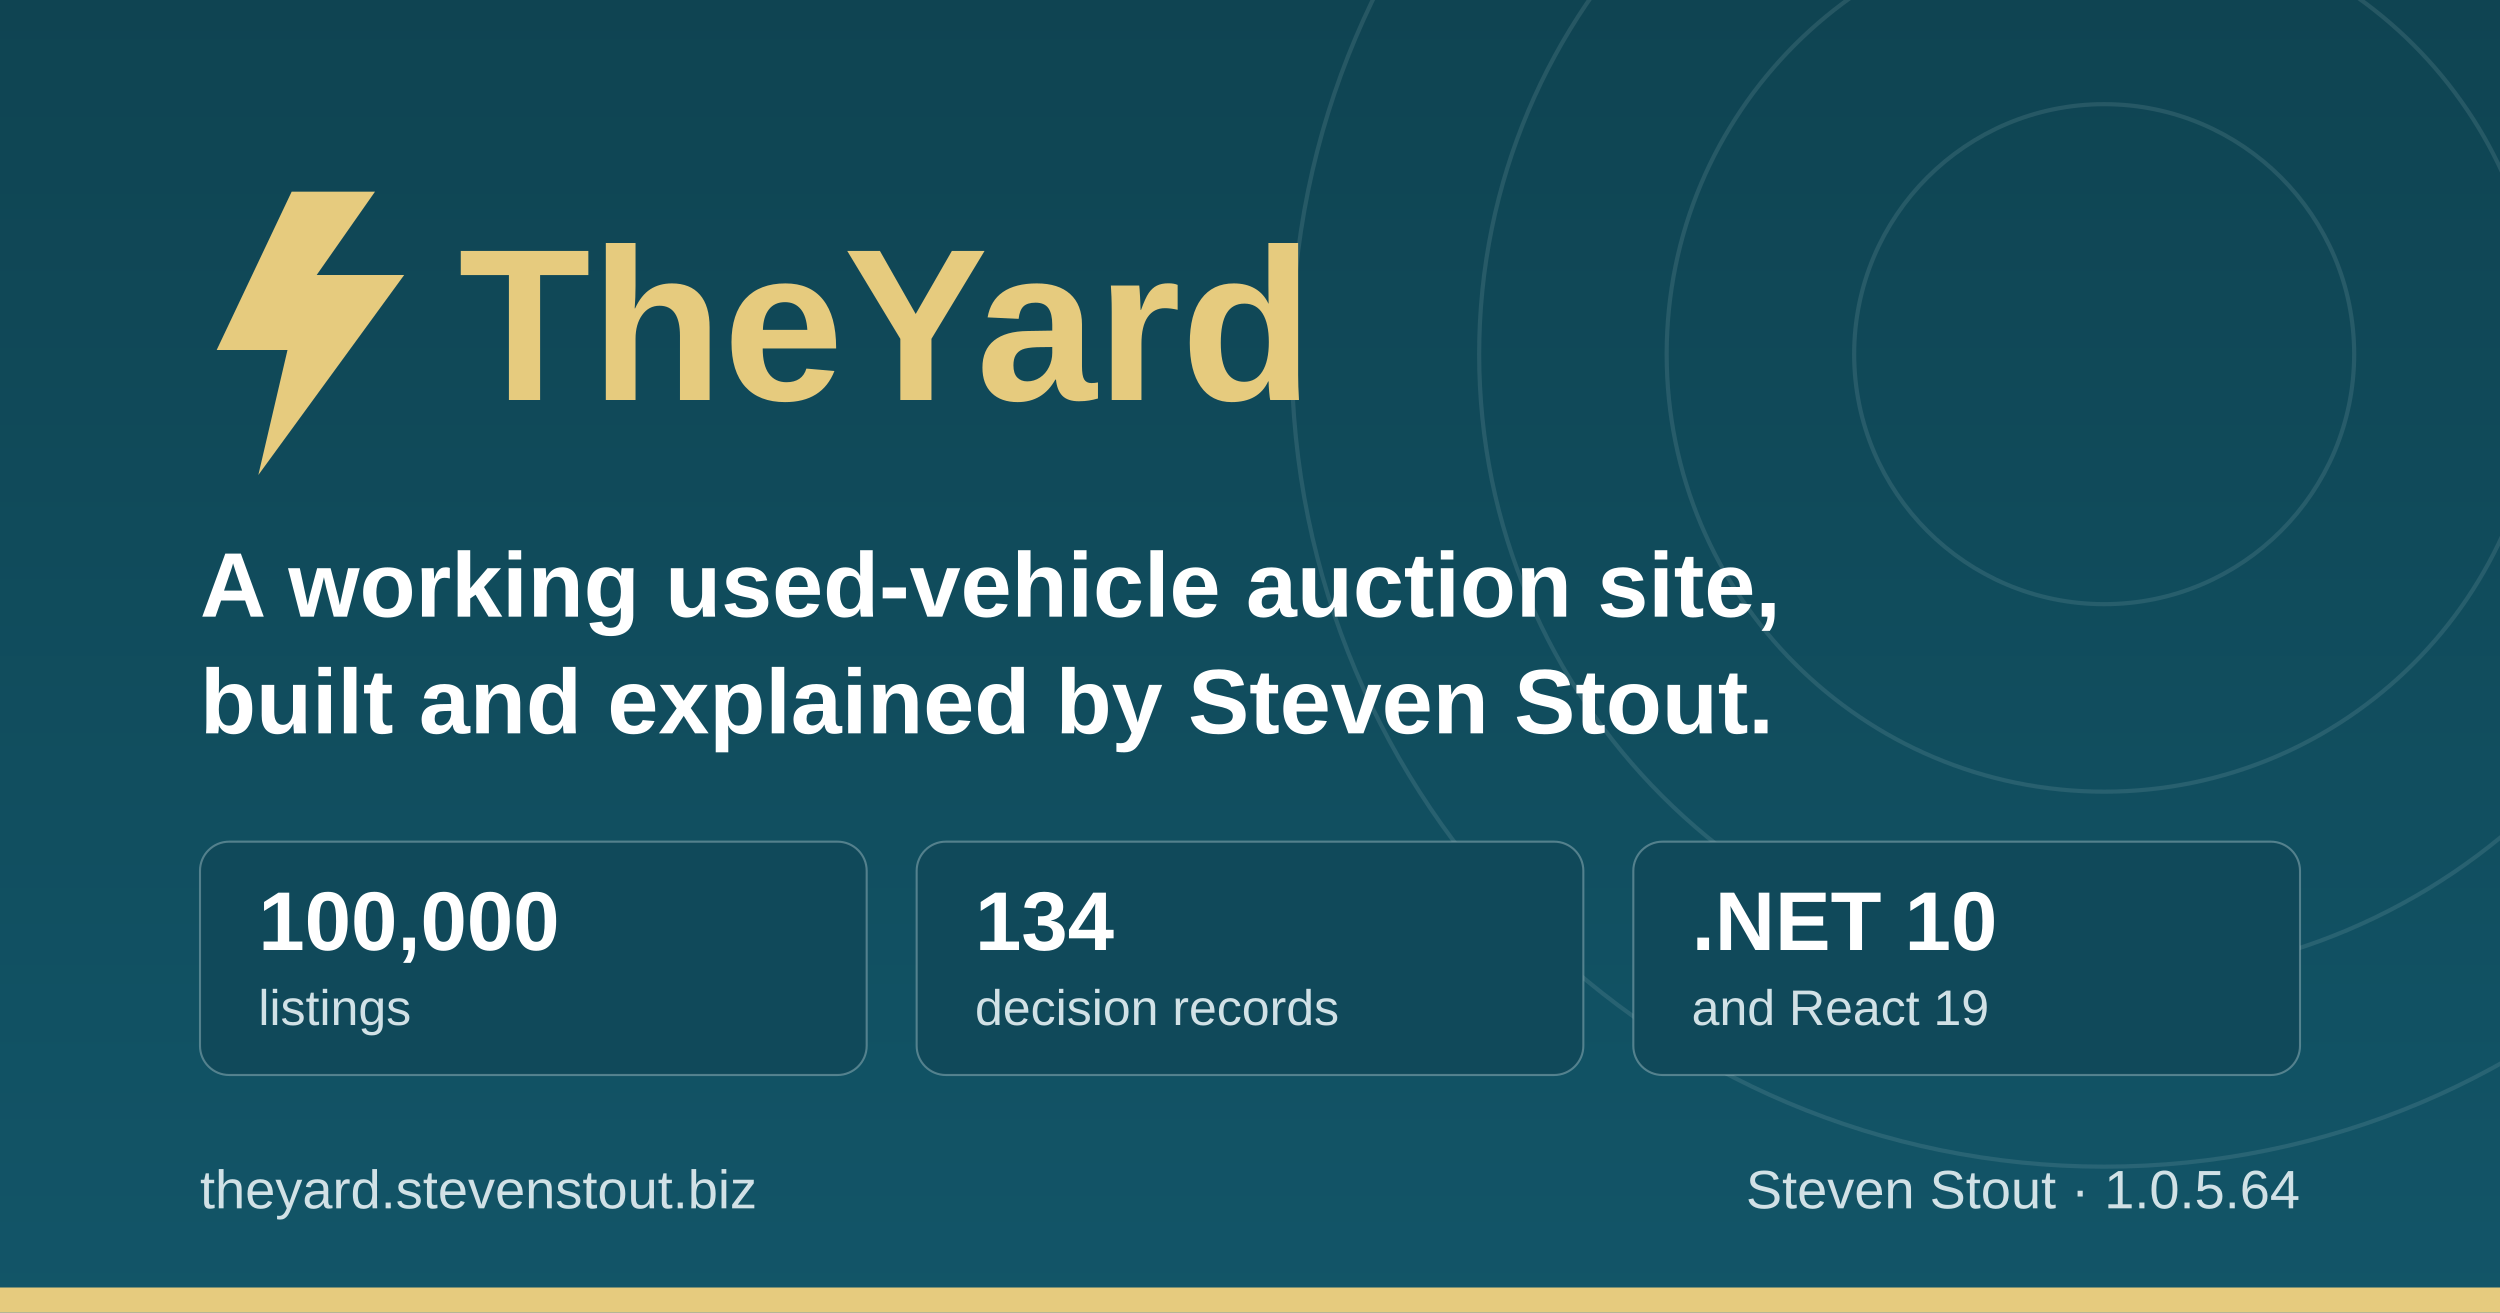
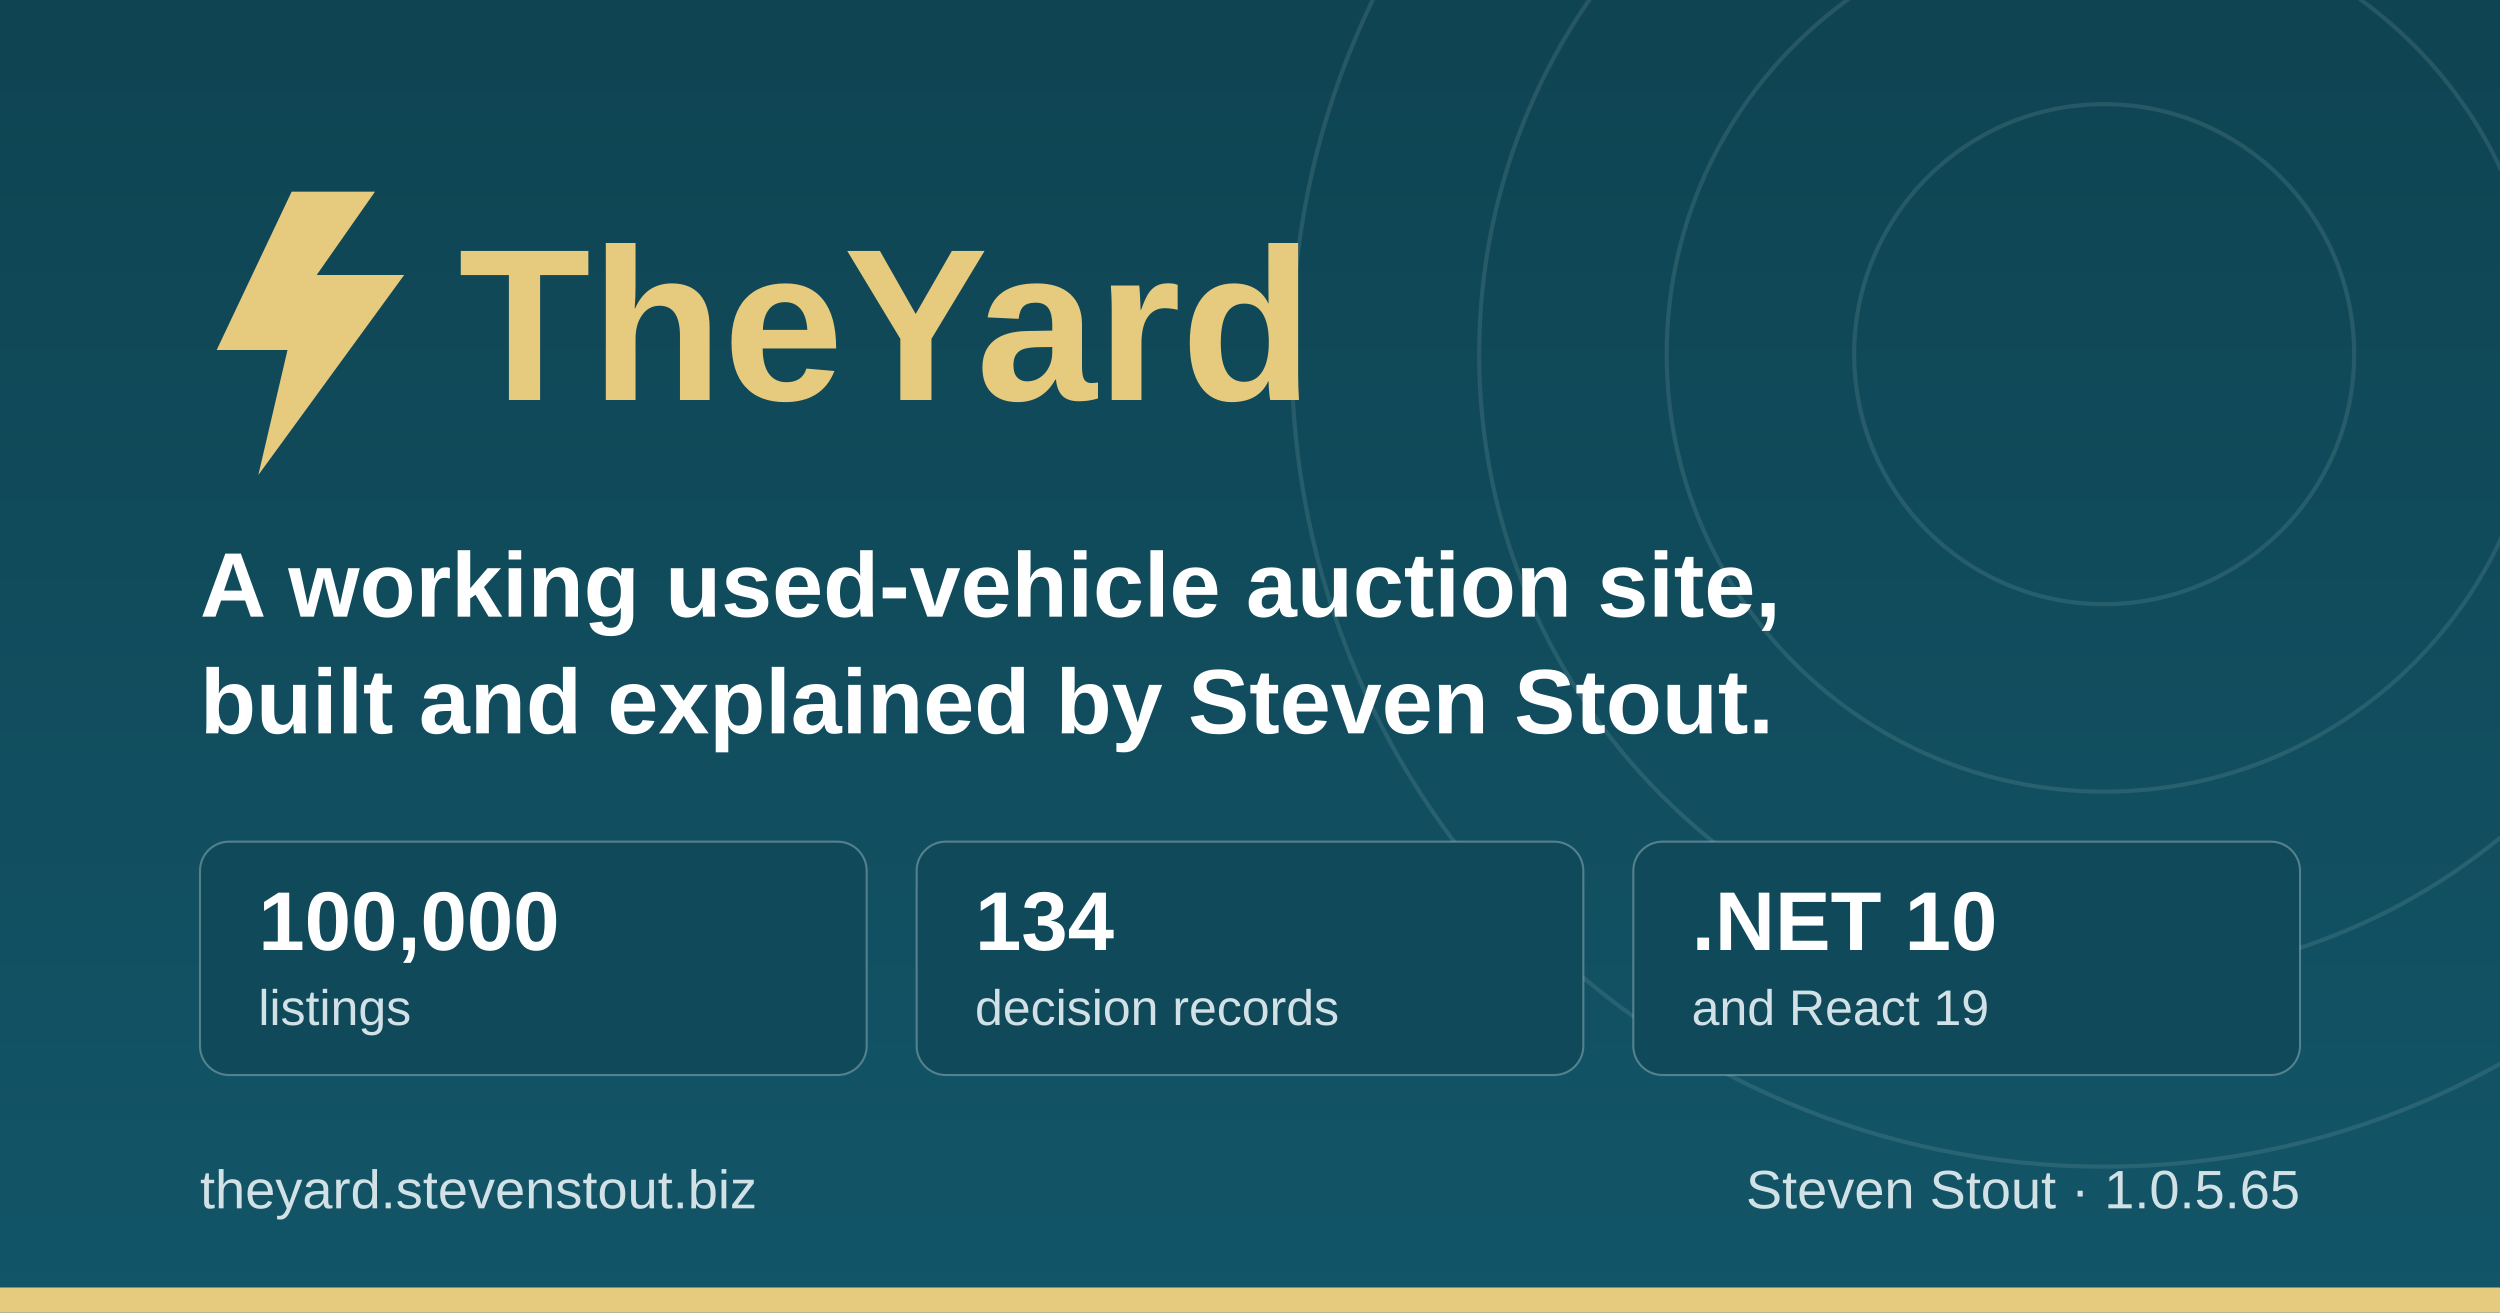
<svg xmlns="http://www.w3.org/2000/svg" width="1200" height="630" viewBox="0 0 1200 630" role="img" aria-label="TheYard, a used-vehicle auction platform, by Steven Stout">
  <defs>
    <linearGradient id="ground" x1="0" y1="0" x2="0" y2="1">
      <stop offset="0" stop-color="#0f4452" />
      <stop offset="1" stop-color="#125568" />
    </linearGradient>
  </defs>
  <rect width="1200" height="630" fill="url(#ground)" />
  <g fill="none" stroke="#d1e1e6" stroke-opacity="0.12" stroke-width="2">
    <circle cx="1010" cy="170" r="120" />
    <circle cx="1010" cy="170" r="210" />
    <circle cx="1010" cy="170" r="300" />
    <circle cx="1010" cy="170" r="390" />
  </g>
  <rect x="0" y="618" width="1200" height="12" fill="#e6cb7e" />
  <g transform="translate(96, 176)">
    <path d="M44 -84 L8 -8 h34 l-14 60 l70 -96 h-42 l28 -40 z" fill="#e6cb7e" />
    <text x="124" y="16" font-family="IBM Plex Sans, Segoe UI, system-ui, Arial, sans-serif" font-size="104" font-weight="700" fill="#e6cb7e">TheYard</text>
  </g>
  <text x="96" y="296" font-family="IBM Plex Sans, Segoe UI, system-ui, Arial, sans-serif" font-size="44" font-weight="600" fill="#ffffff">A working used-vehicle auction site,</text>
  <text x="96" y="352" font-family="IBM Plex Sans, Segoe UI, system-ui, Arial, sans-serif" font-size="44" font-weight="600" fill="#ffffff">built and explained by Steven Stout.</text>
  <g font-family="IBM Plex Sans, Segoe UI, system-ui, Arial, sans-serif">
    <rect x="96" y="404" width="320" height="112" rx="14" fill="#10495a" stroke="#d1e1e6" stroke-opacity="0.35" />
    <text x="124" y="456" font-size="40" font-weight="700" fill="#ffffff">100,000</text>
    <text x="124" y="492" font-size="24" font-weight="500" fill="#d1e1e6">listings</text>
    <rect x="440" y="404" width="320" height="112" rx="14" fill="#10495a" stroke="#d1e1e6" stroke-opacity="0.35" />
    <text x="468" y="456" font-size="40" font-weight="700" fill="#ffffff">134</text>
    <text x="468" y="492" font-size="24" font-weight="500" fill="#d1e1e6">decision records</text>
    <rect x="784" y="404" width="320" height="112" rx="14" fill="#10495a" stroke="#d1e1e6" stroke-opacity="0.35" />
    <text x="812" y="456" font-size="40" font-weight="700" fill="#ffffff">.NET 10</text>
    <text x="812" y="492" font-size="24" font-weight="500" fill="#d1e1e6">and React 19</text>
  </g>
  <text x="96" y="580" font-family="IBM Plex Sans, Segoe UI, system-ui, Arial, sans-serif" font-size="26" font-weight="500" fill="#d1e1e6">theyard.stevenstout.biz</text>
-   <text x="1104" y="580" text-anchor="end" font-family="IBM Plex Sans, Segoe UI, system-ui, Arial, sans-serif" font-size="26" font-weight="500" fill="#d1e1e6">Steven Stout · 1.0.5.64</text>
+   <text x="1104" y="580" text-anchor="end" font-family="IBM Plex Sans, Segoe UI, system-ui, Arial, sans-serif" font-size="26" font-weight="500" fill="#d1e1e6">Steven Stout · 1.0.5.65</text>
</svg>
